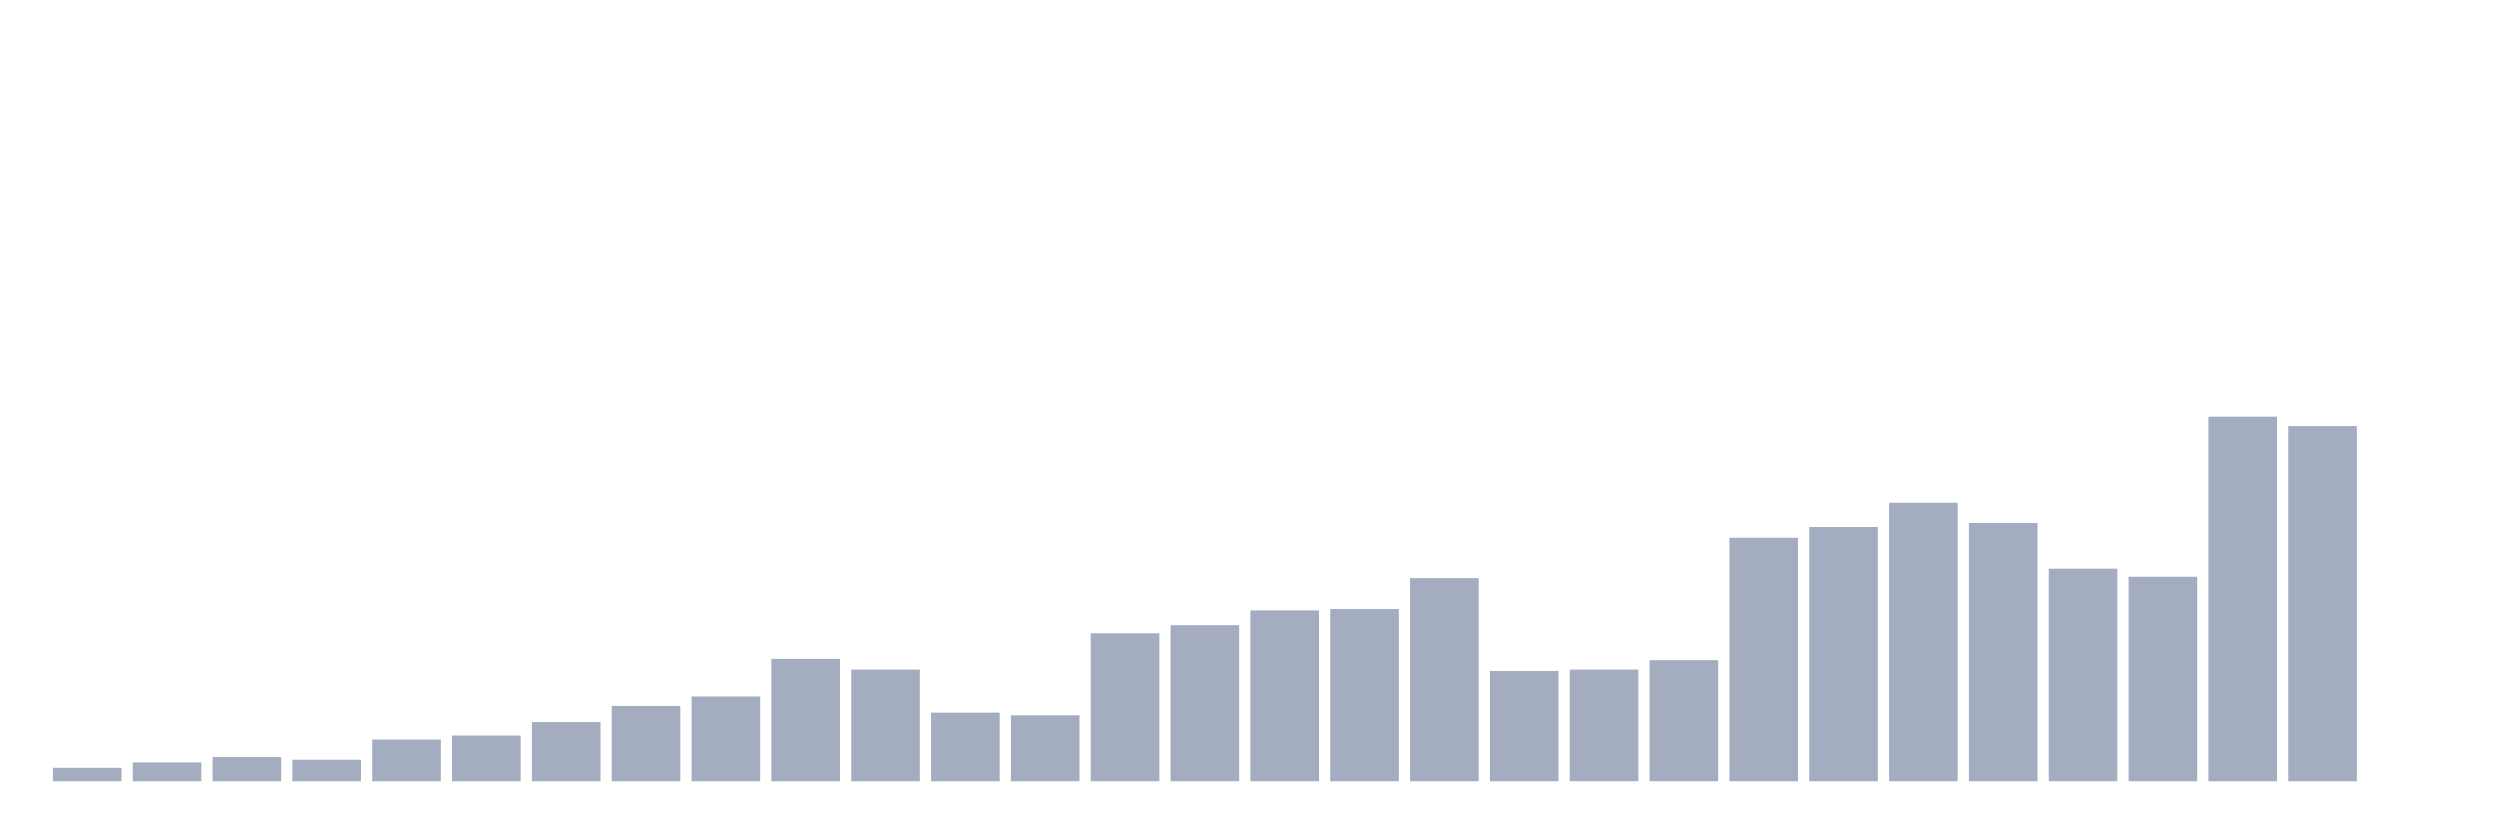
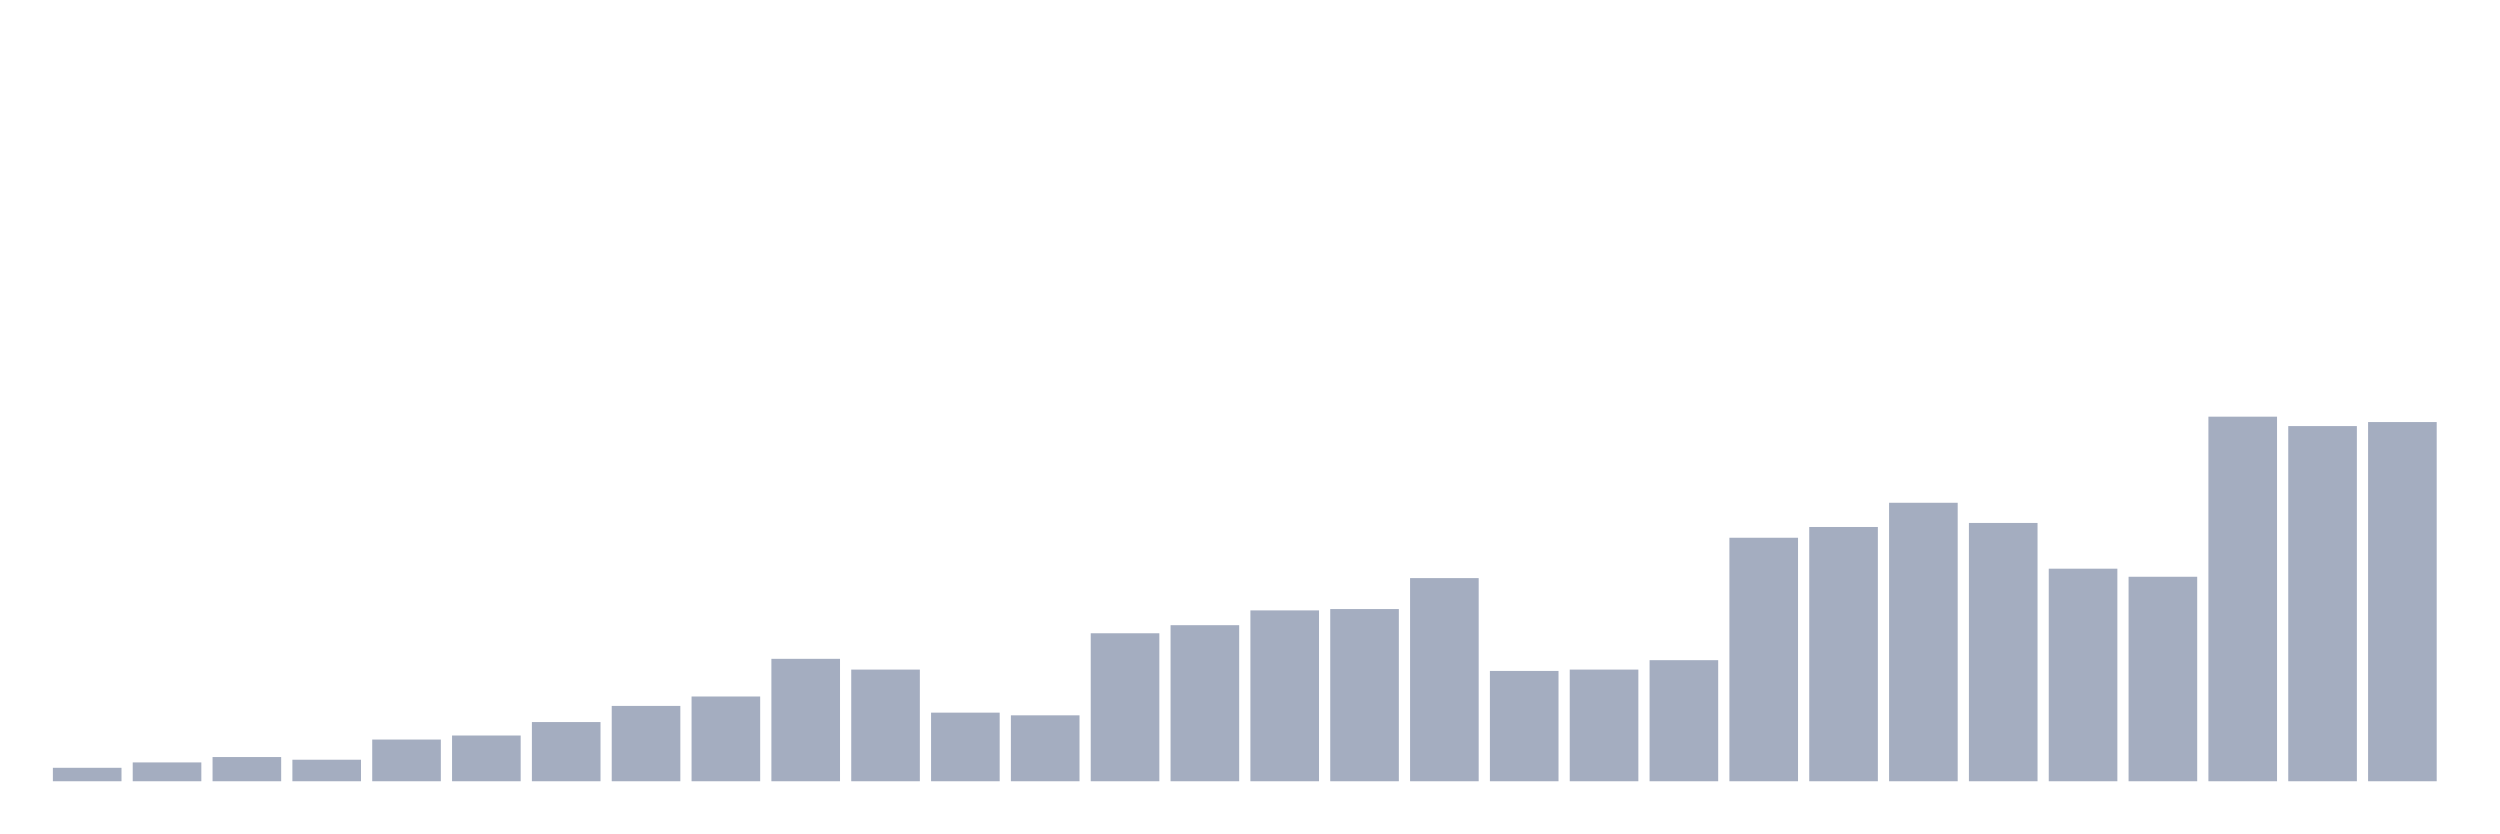
<svg xmlns="http://www.w3.org/2000/svg" viewBox="0 0 480 160">
  <g transform="translate(10,10)">
    <rect class="bar" x="0.153" width="13.175" y="137.417" height="2.583" fill="rgb(164,173,192)" />
    <rect class="bar" x="15.482" width="13.175" y="136.384" height="3.616" fill="rgb(164,173,192)" />
    <rect class="bar" x="30.81" width="13.175" y="135.351" height="4.649" fill="rgb(164,173,192)" />
    <rect class="bar" x="46.138" width="13.175" y="135.867" height="4.133" fill="rgb(164,173,192)" />
    <rect class="bar" x="61.466" width="13.175" y="131.993" height="8.007" fill="rgb(164,173,192)" />
    <rect class="bar" x="76.794" width="13.175" y="131.218" height="8.782" fill="rgb(164,173,192)" />
    <rect class="bar" x="92.123" width="13.175" y="128.635" height="11.365" fill="rgb(164,173,192)" />
    <rect class="bar" x="107.451" width="13.175" y="125.535" height="14.465" fill="rgb(164,173,192)" />
    <rect class="bar" x="122.779" width="13.175" y="123.727" height="16.273" fill="rgb(164,173,192)" />
    <rect class="bar" x="138.107" width="13.175" y="116.494" height="23.506" fill="rgb(164,173,192)" />
    <rect class="bar" x="153.436" width="13.175" y="118.561" height="21.439" fill="rgb(164,173,192)" />
    <rect class="bar" x="168.764" width="13.175" y="126.827" height="13.173" fill="rgb(164,173,192)" />
    <rect class="bar" x="184.092" width="13.175" y="127.343" height="12.657" fill="rgb(164,173,192)" />
    <rect class="bar" x="199.42" width="13.175" y="111.587" height="28.413" fill="rgb(164,173,192)" />
    <rect class="bar" x="214.748" width="13.175" y="110.037" height="29.963" fill="rgb(164,173,192)" />
    <rect class="bar" x="230.077" width="13.175" y="107.196" height="32.804" fill="rgb(164,173,192)" />
    <rect class="bar" x="245.405" width="13.175" y="106.937" height="33.063" fill="rgb(164,173,192)" />
    <rect class="bar" x="260.733" width="13.175" y="100.996" height="39.004" fill="rgb(164,173,192)" />
    <rect class="bar" x="276.061" width="13.175" y="118.819" height="21.181" fill="rgb(164,173,192)" />
    <rect class="bar" x="291.39" width="13.175" y="118.561" height="21.439" fill="rgb(164,173,192)" />
    <rect class="bar" x="306.718" width="13.175" y="116.753" height="23.247" fill="rgb(164,173,192)" />
    <rect class="bar" x="322.046" width="13.175" y="93.247" height="46.753" fill="rgb(164,173,192)" />
    <rect class="bar" x="337.374" width="13.175" y="91.181" height="48.819" fill="rgb(164,173,192)" />
    <rect class="bar" x="352.702" width="13.175" y="86.531" height="53.469" fill="rgb(164,173,192)" />
    <rect class="bar" x="368.031" width="13.175" y="90.406" height="49.594" fill="rgb(164,173,192)" />
    <rect class="bar" x="383.359" width="13.175" y="99.188" height="40.812" fill="rgb(164,173,192)" />
    <rect class="bar" x="398.687" width="13.175" y="100.738" height="39.262" fill="rgb(164,173,192)" />
    <rect class="bar" x="414.015" width="13.175" y="70" height="70" fill="rgb(164,173,192)" />
    <rect class="bar" x="429.344" width="13.175" y="71.808" height="68.192" fill="rgb(164,173,192)" />
-     <rect class="bar" x="444.672" width="13.175" y="140" height="0" fill="rgb(164,173,192)" />
+     <rect class="bar" x="444.672" width="13.175" y="71.033" height="68.967" fill="rgb(164,173,192)" />
  </g>
</svg>
